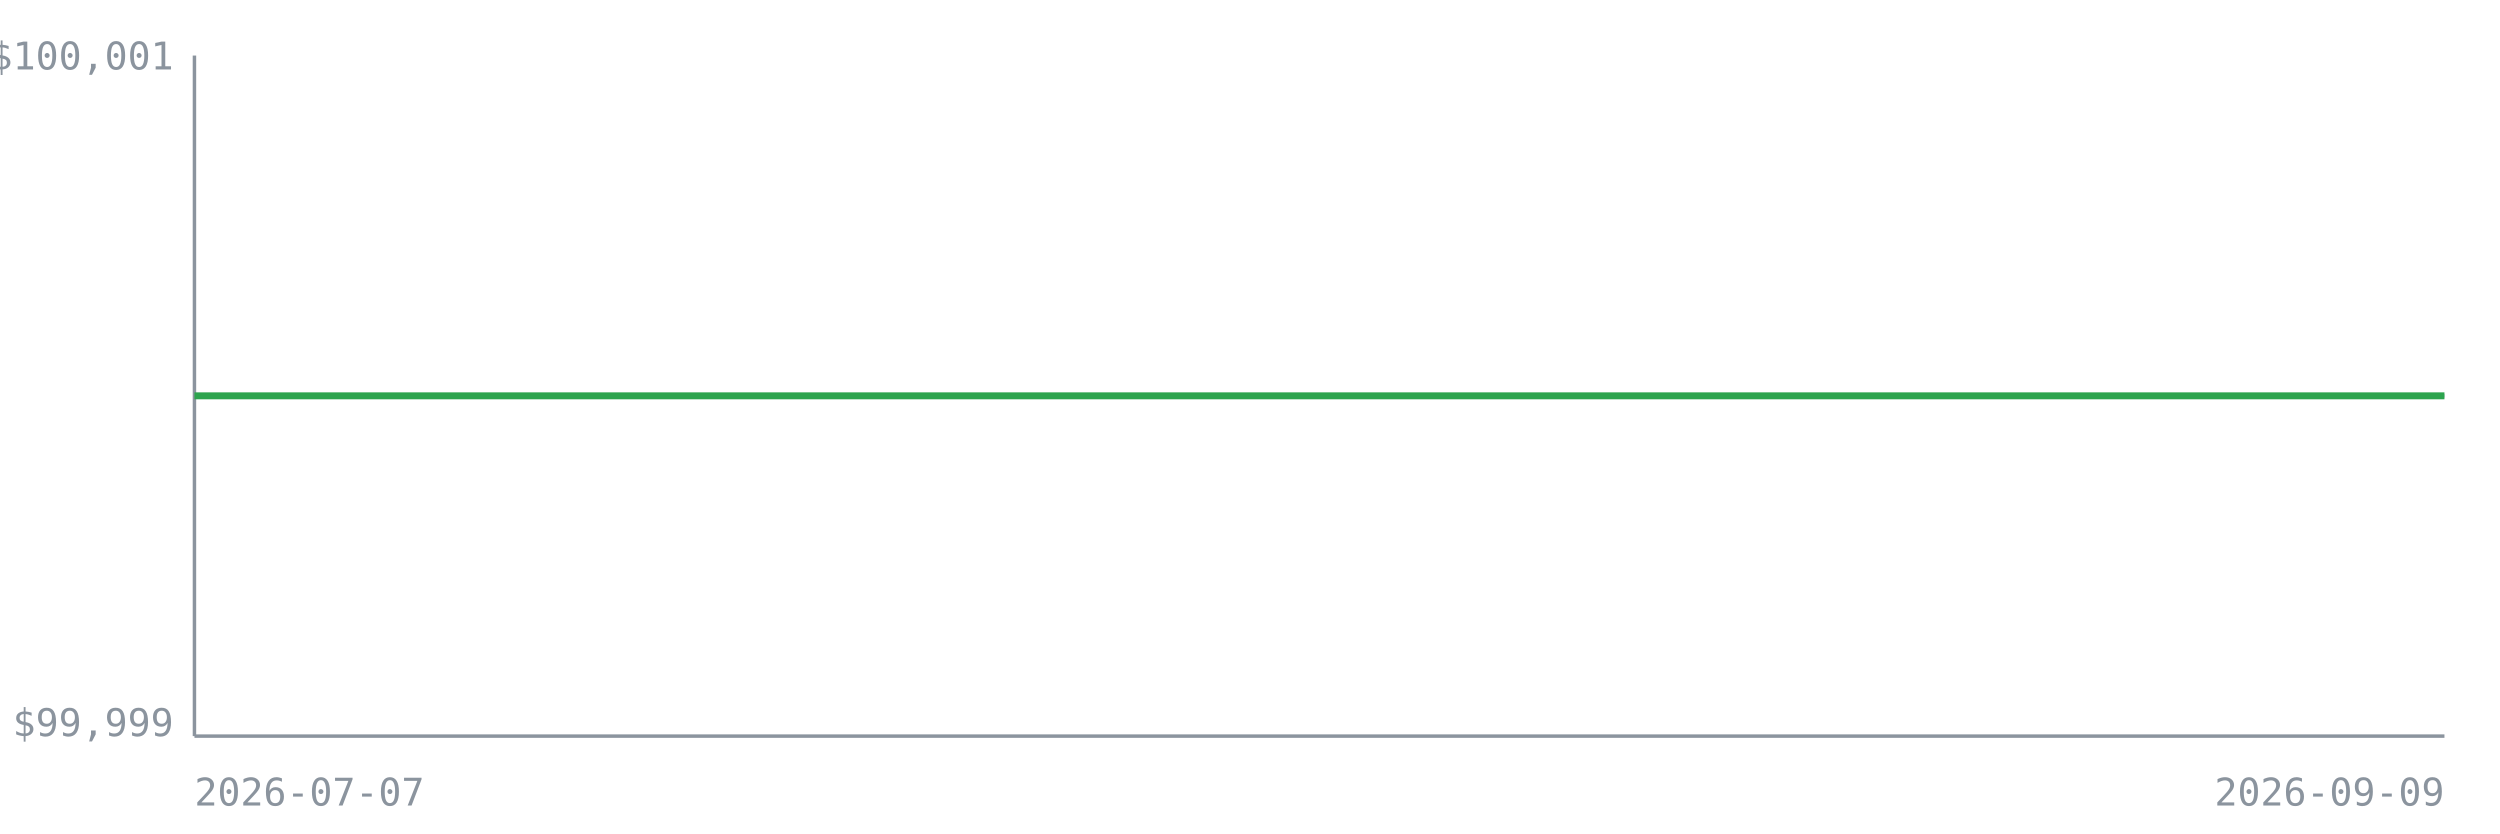
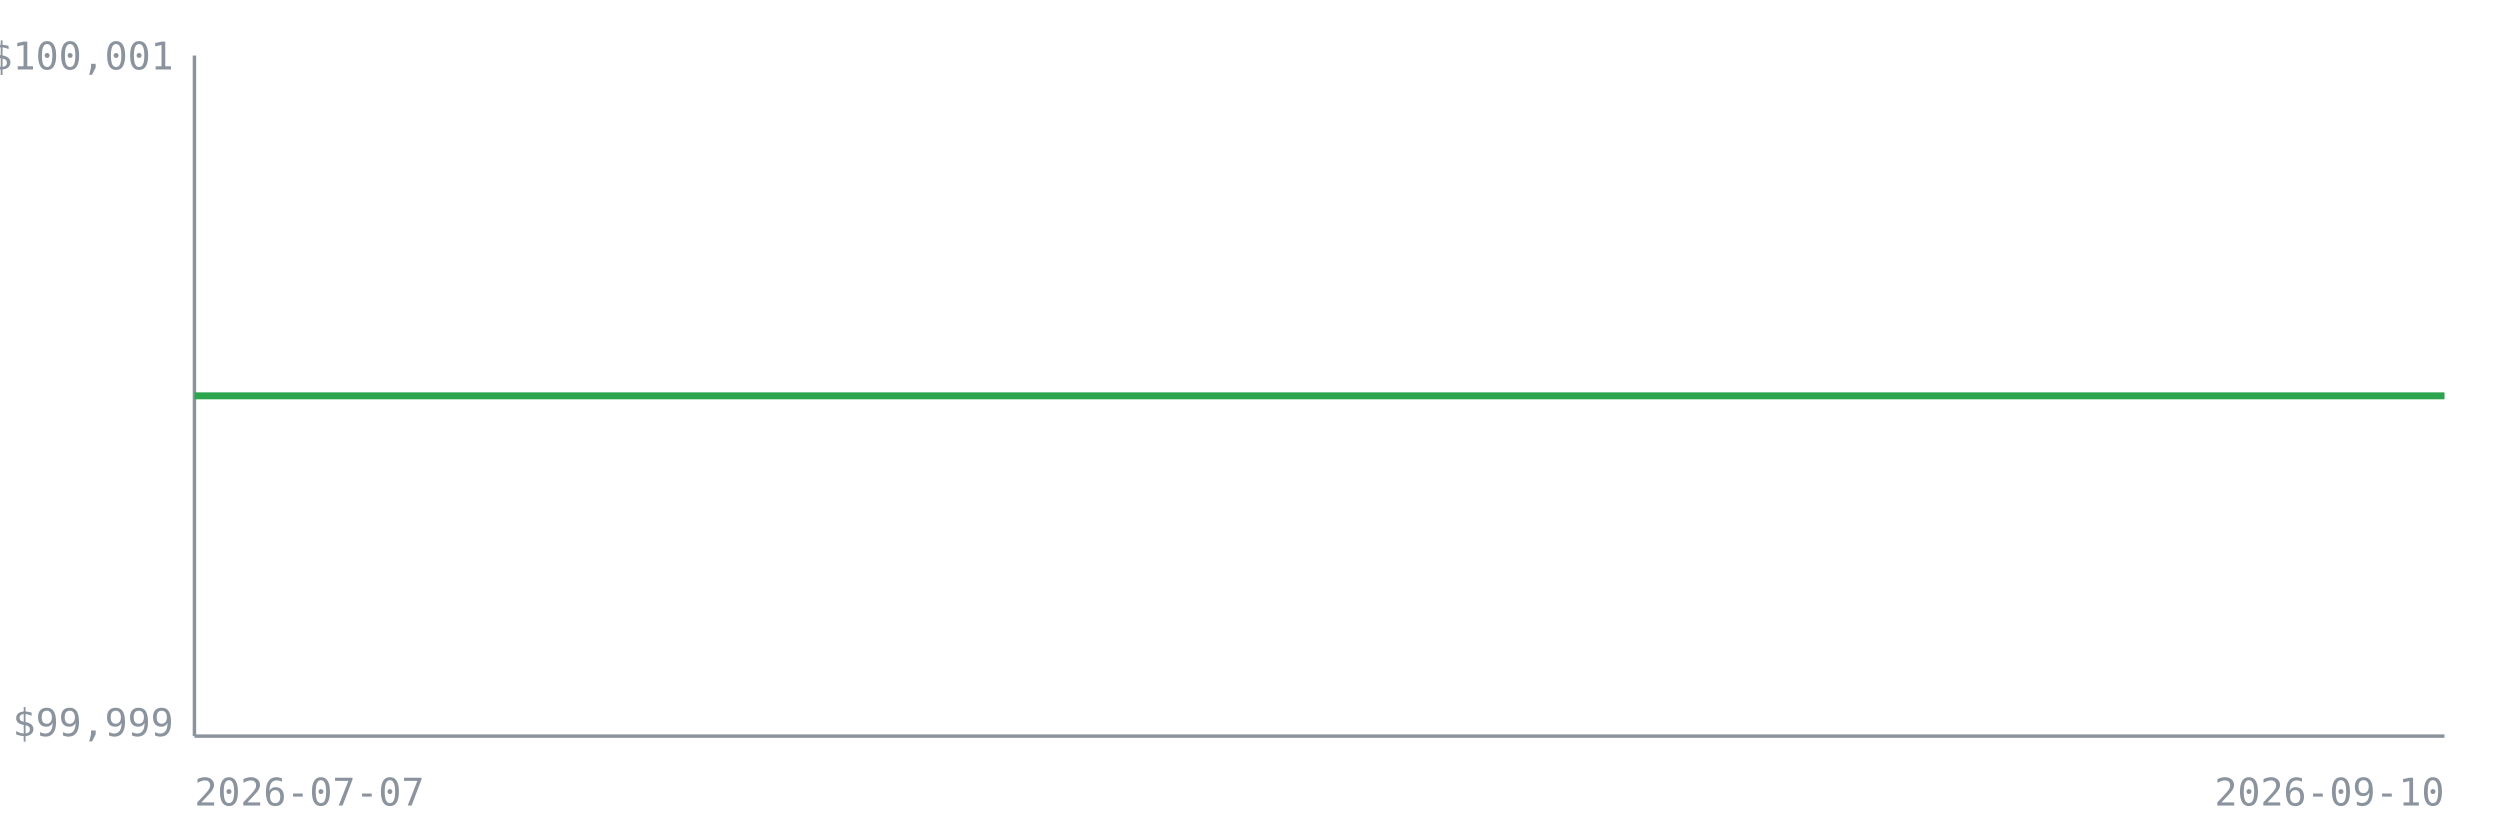
<svg xmlns="http://www.w3.org/2000/svg" width="720" height="240" viewBox="0 0 720 240" font-family="monospace" font-size="11">
  <rect x="0" y="0" width="720" height="240" fill="none" />
  <line x1="56" y1="16" x2="56" y2="212" stroke="#8b949e" stroke-width="1" />
  <line x1="56" y1="212" x2="704" y2="212" stroke="#8b949e" stroke-width="1" />
  <line x1="56" y1="114.0" x2="704" y2="114.0" stroke="#8b949e" stroke-width="1" stroke-dasharray="4 3" opacity="0.7" />
  <text x="50" y="20.0" text-anchor="end" fill="#8b949e">$100,001</text>
  <text x="50" y="212.0" text-anchor="end" fill="#8b949e">$99,999</text>
  <text x="56" y="232" fill="#8b949e">2026-07-07</text>
-   <text x="704" y="232" text-anchor="end" fill="#8b949e">2026-09-09</text>
-   <polyline points="56.0,114.0 70.7,114.0 85.5,114.0 100.2,114.0 114.9,114.0 129.6,114.0 144.4,114.0 159.1,114.0 173.8,114.0 188.5,114.0 203.3,114.0 218.0,114.0 232.7,114.0 247.5,114.0 262.2,114.0 276.9,114.0 291.6,114.0 306.4,114.0 321.1,114.0 335.8,114.0 350.5,114.0 365.3,114.0 380.0,114.0 394.7,114.0 409.5,114.0 424.2,114.0 438.9,114.0 453.6,114.0 468.4,114.0 483.1,114.0 497.8,114.0 512.5,114.0 527.3,114.0 542.0,114.0 556.7,114.0 571.5,114.0 586.2,114.0 600.9,114.0 615.6,114.0 630.4,114.0 645.1,114.0 659.8,114.0 674.5,114.0 689.3,114.0 704.0,114.0" fill="none" stroke="#2da44e" stroke-width="2" />
+   <text x="704" y="232" text-anchor="end" fill="#8b949e">2026-09-10</text>
+   <polyline points="56.0,114.0 70.4,114.0 84.8,114.0 99.2,114.0 113.6,114.0 128.0,114.0 142.4,114.0 156.8,114.0 171.2,114.0 185.6,114.0 200.0,114.0 214.4,114.0 228.8,114.0 243.2,114.0 257.6,114.0 272.0,114.0 286.4,114.0 300.8,114.0 315.2,114.0 329.6,114.0 344.0,114.0 358.4,114.0 372.8,114.0 387.2,114.0 401.6,114.0 416.0,114.0 430.4,114.0 444.8,114.0 459.2,114.0 473.6,114.0 488.0,114.0 502.4,114.0 516.8,114.0 531.2,114.0 545.6,114.0 560.0,114.0 574.4,114.0 588.8,114.0 603.2,114.0 617.6,114.0 632.0,114.0 646.4,114.0 660.8,114.0 675.2,114.0 689.6,114.0 704.0,114.0" fill="none" stroke="#2da44e" stroke-width="2" />
</svg>
